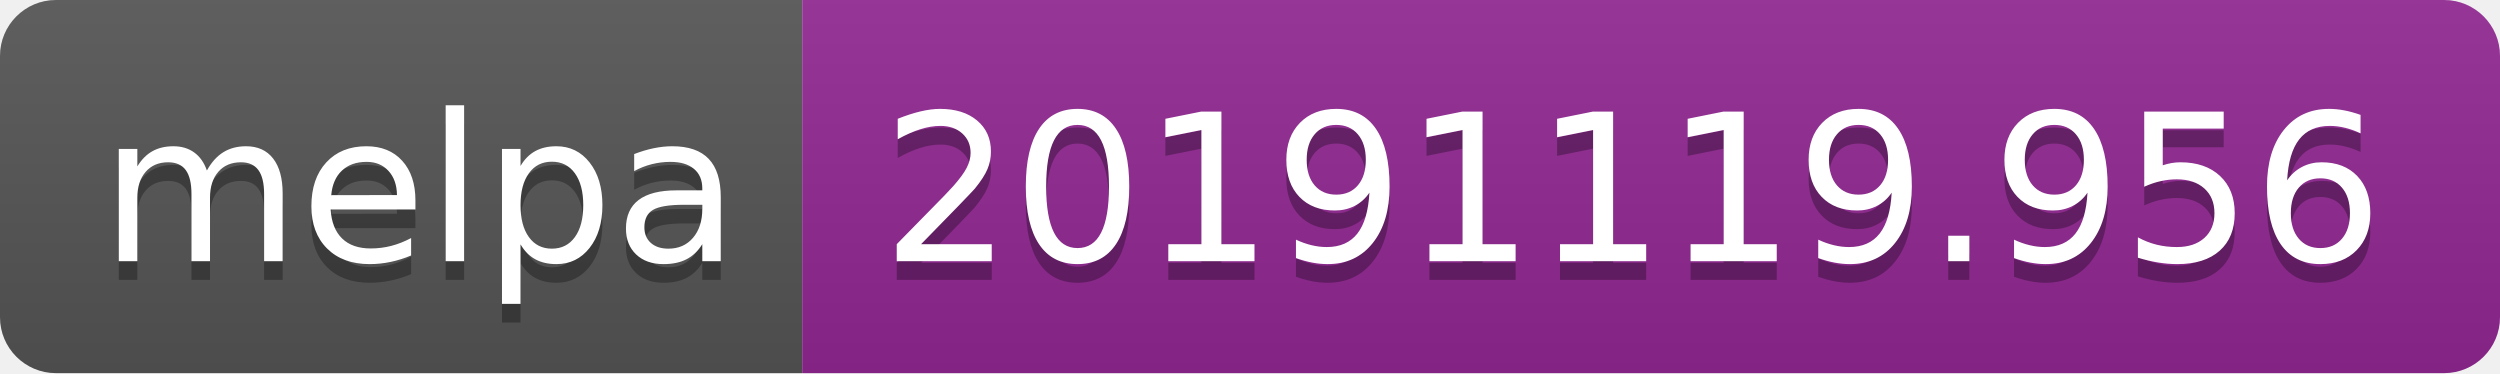
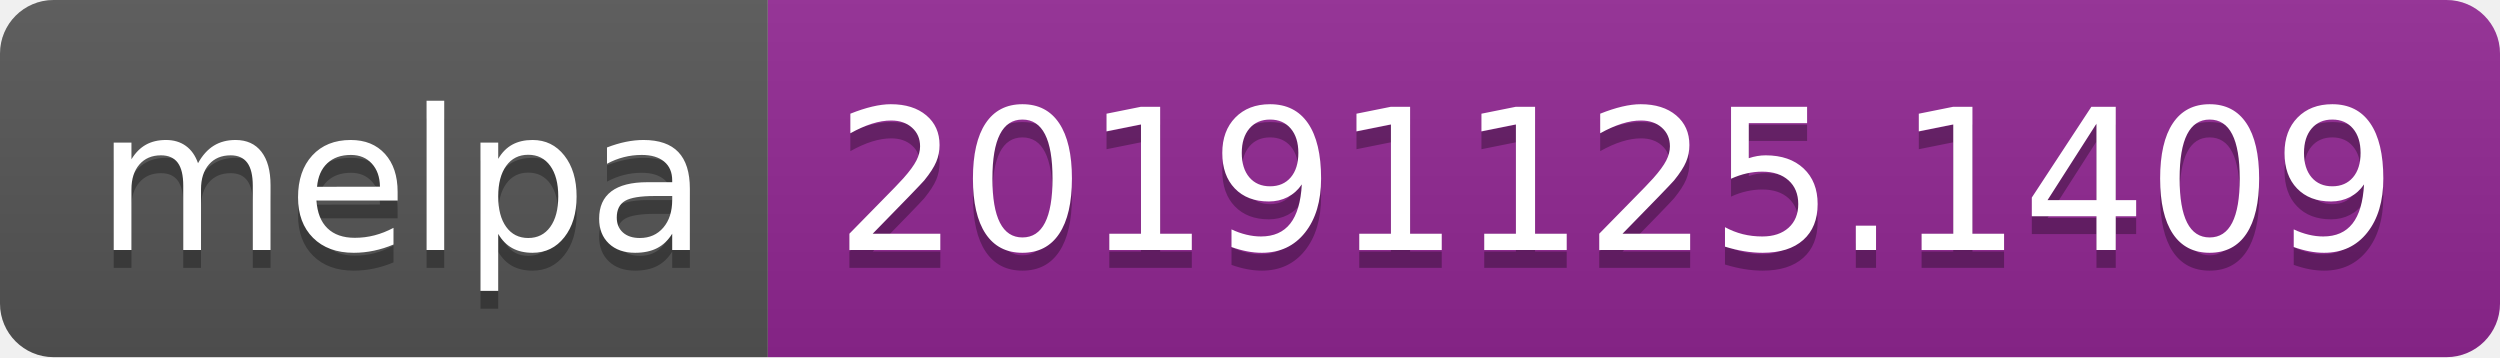
- <svg xmlns="http://www.w3.org/2000/svg" width="134" height="20">
+ <svg xmlns="http://www.w3.org/2000/svg" width="140" height="20">
  <linearGradient id="b" x2="0" y2="100%">
    <stop offset="0" stop-color="#bbb" stop-opacity=".1" />
    <stop offset="1" stop-opacity=".1" />
  </linearGradient>
  <clipPath id="a">
-     <rect width="134" height="20" rx="3" fill="#fff" />
+     <rect width="140" height="20" rx="3" fill="#fff" />
  </clipPath>
  <g clip-path="url(#a)">
    <path fill="#555" d="M0 0h43v20H0z" />
-     <path fill="#922793" d="M43 0h91v20H43z" />
-     <path fill="url(#b)" d="M0 0h134v20H0z" />
+     <path fill="#922793" d="M43 0h97v20H43z" />
+     <path fill="url(#b)" d="M0 0h140v20H0z" />
  </g>
  <g fill="#fff" text-anchor="middle" font-family="DejaVu Sans,Verdana,Geneva,sans-serif" font-size="110">
    <text x="225" y="150" fill="#010101" fill-opacity=".3" transform="scale(.1)" textLength="330">melpa</text>
    <text x="225" y="140" transform="scale(.1)" textLength="330">melpa</text>
-     <text x="875" y="150" fill="#010101" fill-opacity=".3" transform="scale(.1)" textLength="810">20191119.956</text>
-     <text x="875" y="140" transform="scale(.1)" textLength="810">20191119.956</text>
+     <text x="905" y="150" fill="#010101" fill-opacity=".3" transform="scale(.1)" textLength="870">20191125.1409</text>
+     <text x="905" y="140" transform="scale(.1)" textLength="870">20191125.1409</text>
  </g>
</svg>
